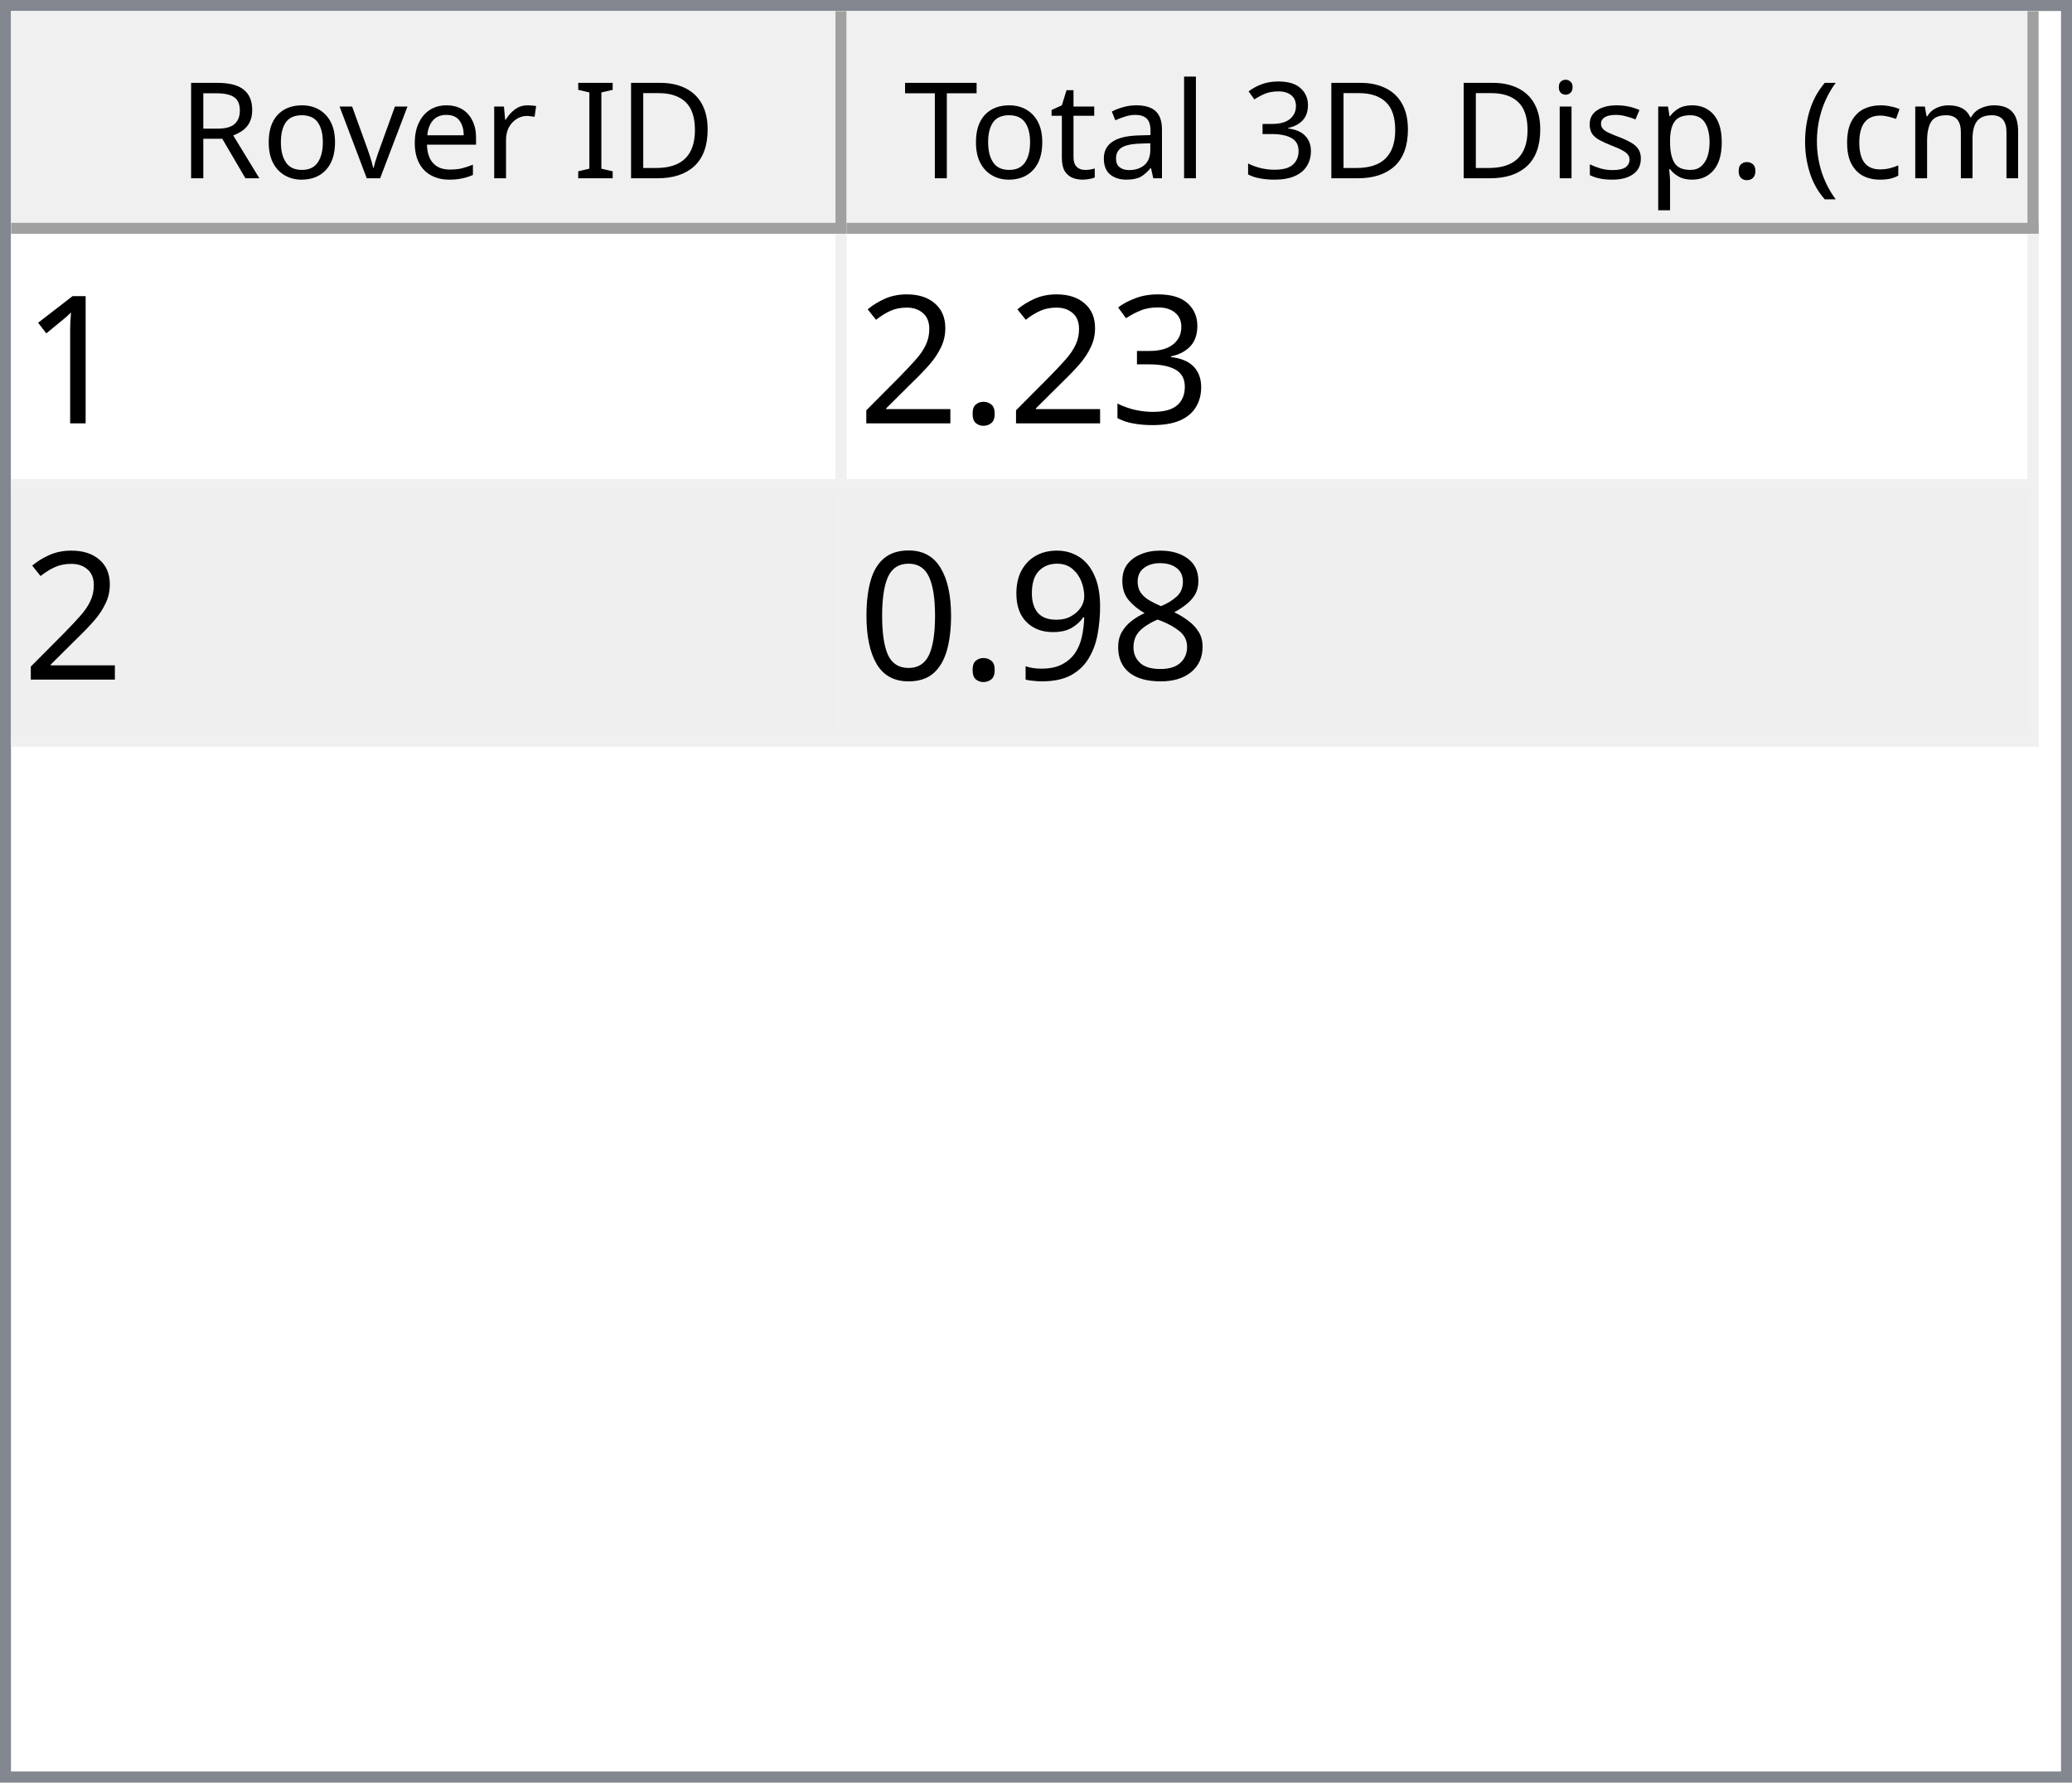
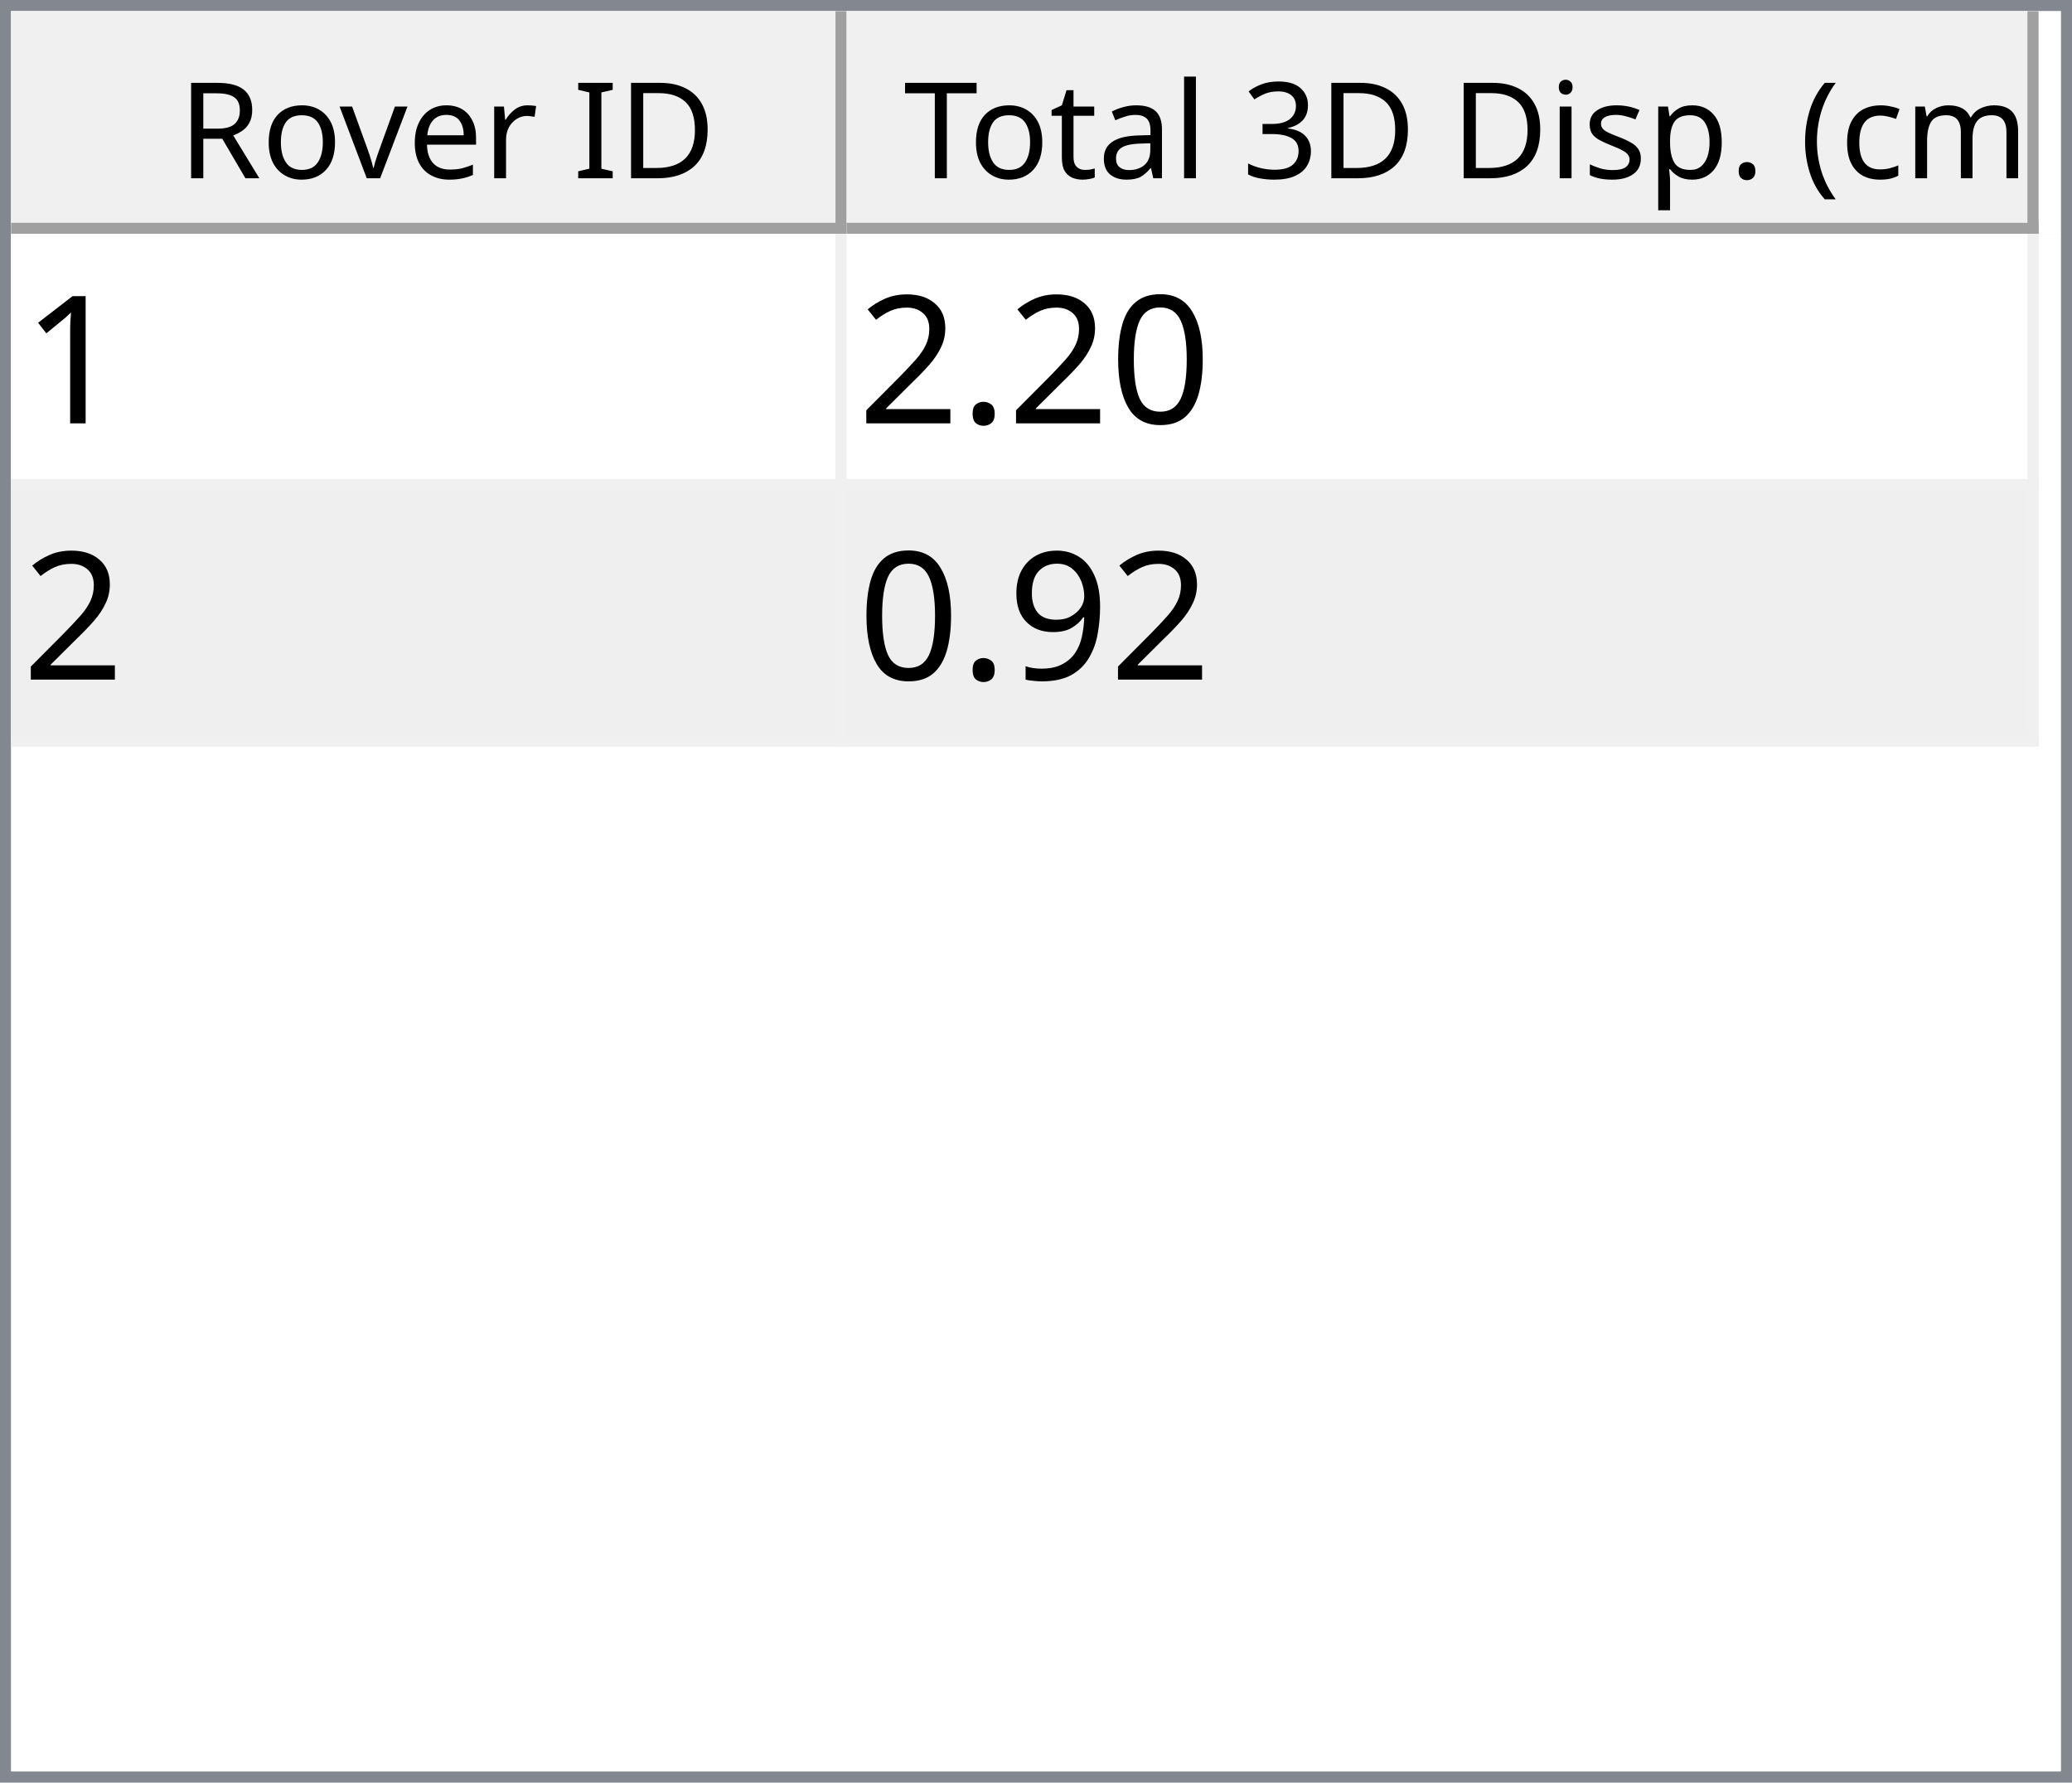
<svg xmlns="http://www.w3.org/2000/svg" style="fill-opacity:1; color-rendering:auto; color-interpolation:auto; text-rendering:auto; stroke:black; stroke-linecap:square; stroke-miterlimit:10; shape-rendering:auto; stroke-opacity:1; fill:black; stroke-dasharray:none; font-weight:normal; stroke-width:1; font-family:'Dialog'; font-style:normal; stroke-linejoin:miter; font-size:12px; stroke-dashoffset:0; image-rendering:auto;" width="186" height="160">
  <defs id="genericDefs" />
  <g>
    <defs id="defs1">
      <clipPath clipPathUnits="userSpaceOnUse" id="clipPath1">
        <path d="M0 0 L186 0 L186 160 L0 160 L0 0 Z" />
      </clipPath>
      <clipPath clipPathUnits="userSpaceOnUse" id="clipPath2">
        <path d="M0 0 L0 160 L186 160 L186 0 Z" />
      </clipPath>
      <clipPath clipPathUnits="userSpaceOnUse" id="clipPath3">
        <path d="M0 0 L0 20 L184 20 L184 0 Z" />
      </clipPath>
      <clipPath clipPathUnits="userSpaceOnUse" id="clipPath4">
        <path d="M0 0 L0 20 L75 20 L75 0 Z" />
      </clipPath>
      <clipPath clipPathUnits="userSpaceOnUse" id="clipPath5">
        <path d="M1 1 L1 19 L74 19 L74 1 Z" />
      </clipPath>
      <clipPath clipPathUnits="userSpaceOnUse" id="clipPath6">
        <path d="M0 0 L0 18 L73 18 L73 0 Z" />
      </clipPath>
      <clipPath clipPathUnits="userSpaceOnUse" id="clipPath7">
        <path d="M-0.5 -0.5 L-0.5 19.5 L74.5 19.5 L74.5 -0.5 Z" />
      </clipPath>
      <clipPath clipPathUnits="userSpaceOnUse" id="clipPath8">
        <path d="M0 0 L0 20 L107 20 L107 0 Z" />
      </clipPath>
      <clipPath clipPathUnits="userSpaceOnUse" id="clipPath9">
        <path d="M1 1 L1 19 L106 19 L106 1 Z" />
      </clipPath>
      <clipPath clipPathUnits="userSpaceOnUse" id="clipPath10">
        <path d="M0 0 L0 18 L105 18 L105 0 Z" />
      </clipPath>
      <clipPath clipPathUnits="userSpaceOnUse" id="clipPath11">
        <path d="M-0.5 -0.5 L-0.5 19.5 L106.5 19.5 L106.5 -0.5 Z" />
      </clipPath>
      <clipPath clipPathUnits="userSpaceOnUse" id="clipPath12">
        <path d="M0 0 L0 138 L184 138 L184 0 Z" />
      </clipPath>
      <clipPath clipPathUnits="userSpaceOnUse" id="clipPath13">
        <path d="M0 0 L0 46 L182 46 L182 0 Z" />
      </clipPath>
      <clipPath clipPathUnits="userSpaceOnUse" id="clipPath14">
        <path d="M-0.5 -0.5 L-0.5 45.5 L181.5 45.5 L181.5 -0.5 Z" />
      </clipPath>
      <clipPath clipPathUnits="userSpaceOnUse" id="clipPath15">
        <path d="M0 0 L0 22 L74 22 L74 0 Z" />
      </clipPath>
      <clipPath clipPathUnits="userSpaceOnUse" id="clipPath16">
        <path d="M0 0 L0 22 L106 22 L106 0 Z" />
      </clipPath>
      <font horiz-adv-x="64.551" id="font1">
        <font-face ascent="107.91" descent="25.098" units-per-em="100" style="font-style:normal; font-family:Segoe UI; font-weight:normal;" />
        <missing-glyph horiz-adv-x="64.551" d="M8.109 0 L8.109 68.266 L56.453 68.266 L56.453 0 L8.109 0 ZM15.328 7.234 L49.219 7.234 L49.219 61.031 L15.328 61.031 L15.328 7.234 Z" />
        <glyph unicode="D" horiz-adv-x="70.117" d="M9.188 0 L9.188 70.016 L28.516 70.016 Q65.531 70.016 65.531 35.891 Q65.531 19.672 55.25 9.836 Q44.969 0 27.734 0 L9.188 0 ZM17.391 62.594 L17.391 7.422 L27.828 7.422 Q41.609 7.422 49.273 14.797 Q56.938 22.172 56.938 35.688 Q56.938 62.594 28.328 62.594 L17.391 62.594 Z" />
        <glyph unicode="I" horiz-adv-x="26.611" d="M17.391 0 L9.188 0 L9.188 70.016 L17.391 70.016 L17.391 0 Z" />
        <glyph unicode=" " horiz-adv-x="27.393" d="" />
        <glyph unicode="r" horiz-adv-x="34.766" d="M34.188 41.891 Q32.078 43.5 28.125 43.5 Q23 43.5 19.555 38.672 Q16.109 33.844 16.109 25.484 L16.109 0 L8.109 0 L8.109 50 L16.109 50 L16.109 39.703 L16.312 39.703 Q18.016 44.969 21.531 47.922 Q25.047 50.875 29.391 50.875 Q32.516 50.875 34.188 50.203 L34.188 41.891 Z" />
        <glyph unicode="e" horiz-adv-x="52.295" d="M48.297 23 L12.984 23 Q13.188 14.656 17.484 10.109 Q21.781 5.562 29.297 5.562 Q37.75 5.562 44.828 11.141 L44.828 3.609 Q38.234 -1.172 27.391 -1.172 Q16.797 -1.172 10.742 5.641 Q4.688 12.453 4.688 24.812 Q4.688 36.469 11.305 43.82 Q17.922 51.172 27.734 51.172 Q37.547 51.172 42.922 44.828 Q48.297 38.484 48.297 27.203 L48.297 23 ZM40.094 29.781 Q40.047 36.719 36.75 40.578 Q33.453 44.438 27.594 44.438 Q21.922 44.438 17.969 40.383 Q14.016 36.328 13.094 29.781 L40.094 29.781 Z" />
        <glyph unicode="v" horiz-adv-x="47.9" d="M47.406 50 L27.484 0 L19.625 0 L0.688 50 L9.469 50 L22.172 13.672 Q23.578 9.672 23.922 6.688 L24.125 6.688 Q24.609 10.453 25.688 13.484 L38.969 50 L47.406 50 Z" />
        <glyph unicode="o" horiz-adv-x="58.594" d="M29 -1.172 Q17.922 -1.172 11.305 5.836 Q4.688 12.844 4.688 24.422 Q4.688 37.016 11.57 44.094 Q18.453 51.172 30.172 51.172 Q41.359 51.172 47.633 44.289 Q53.906 37.406 53.906 25.203 Q53.906 13.234 47.141 6.031 Q40.375 -1.172 29 -1.172 ZM29.594 44.438 Q21.875 44.438 17.383 39.188 Q12.891 33.938 12.891 24.703 Q12.891 15.828 17.43 10.695 Q21.969 5.562 29.594 5.562 Q37.359 5.562 41.531 10.594 Q45.703 15.625 45.703 24.906 Q45.703 34.281 41.531 39.359 Q37.359 44.438 29.594 44.438 Z" />
        <glyph unicode="R" horiz-adv-x="59.814" d="M59.375 0 L49.609 0 L37.891 19.625 Q36.281 22.359 34.766 24.289 Q33.25 26.219 31.664 27.438 Q30.078 28.656 28.25 29.219 Q26.422 29.781 24.125 29.781 L17.391 29.781 L17.391 0 L9.188 0 L9.188 70.016 L30.078 70.016 Q34.672 70.016 38.555 68.867 Q42.438 67.719 45.289 65.375 Q48.141 63.031 49.758 59.547 Q51.375 56.062 51.375 51.375 Q51.375 47.703 50.273 44.656 Q49.172 41.609 47.148 39.211 Q45.125 36.812 42.266 35.133 Q39.406 33.453 35.844 32.516 L35.844 32.328 Q37.594 31.547 38.891 30.547 Q40.188 29.547 41.359 28.18 Q42.531 26.812 43.68 25.078 Q44.828 23.344 46.234 21.047 L59.375 0 ZM17.391 62.594 L17.391 37.203 L28.516 37.203 Q31.594 37.203 34.203 38.133 Q36.812 39.062 38.719 40.797 Q40.625 42.531 41.703 45.047 Q42.781 47.562 42.781 50.688 Q42.781 56.297 39.141 59.445 Q35.5 62.594 28.609 62.594 L17.391 62.594 Z" />
        <glyph unicode=")" horiz-adv-x="30.176" d="M8.297 -15.922 L1.172 -15.922 Q16.406 2.344 16.406 26.812 Q16.406 51.469 1.078 70.016 L8.297 70.016 Q23.531 52.156 23.531 26.703 Q23.531 1.375 8.297 -15.922 Z" />
        <glyph unicode="m" horiz-adv-x="86.133" d="M79.109 0 L71.094 0 L71.094 28.719 Q71.094 37.016 68.531 40.727 Q65.969 44.438 59.906 44.438 Q54.781 44.438 51.195 39.75 Q47.609 35.062 47.609 28.516 L47.609 0 L39.594 0 L39.594 29.688 Q39.594 44.438 28.219 44.438 Q22.953 44.438 19.531 40.016 Q16.109 35.594 16.109 28.516 L16.109 0 L8.109 0 L8.109 50 L16.109 50 L16.109 42.094 L16.312 42.094 Q21.625 51.172 31.844 51.172 Q36.969 51.172 40.773 48.312 Q44.578 45.453 46 40.828 Q51.562 51.172 62.594 51.172 Q79.109 51.172 79.109 30.812 L79.109 0 Z" />
        <glyph unicode="c" horiz-adv-x="46.191" d="M42.188 2.297 Q36.422 -1.172 28.516 -1.172 Q17.828 -1.172 11.258 5.789 Q4.688 12.75 4.688 23.828 Q4.688 36.188 11.766 43.68 Q18.844 51.172 30.672 51.172 Q37.25 51.172 42.281 48.734 L42.281 40.531 Q36.719 44.438 30.375 44.438 Q22.703 44.438 17.797 38.945 Q12.891 33.453 12.891 24.516 Q12.891 15.719 17.508 10.641 Q22.125 5.562 29.891 5.562 Q36.422 5.562 42.188 9.906 L42.188 2.297 Z" />
        <glyph unicode="(" horiz-adv-x="30.176" d="M29.109 -15.922 L21.969 -15.922 Q6.844 1.375 6.844 26.703 Q6.844 52.156 21.969 70.016 L29.203 70.016 Q13.875 51.469 13.875 26.812 Q13.875 2.344 29.109 -15.922 Z" />
        <glyph unicode="." horiz-adv-x="21.68" d="M10.891 -1.078 Q8.641 -1.078 7.055 0.539 Q5.469 2.156 5.469 4.391 Q5.469 6.641 7.055 8.273 Q8.641 9.906 10.891 9.906 Q13.188 9.906 14.797 8.273 Q16.406 6.641 16.406 4.391 Q16.406 2.156 14.797 0.539 Q13.188 -1.078 10.891 -1.078 Z" />
        <glyph unicode="p" horiz-adv-x="58.789" d="M16.312 7.234 L16.109 7.234 L16.109 -23 L8.109 -23 L8.109 50 L16.109 50 L16.109 41.219 L16.312 41.219 Q22.219 51.172 33.594 51.172 Q43.266 51.172 48.688 44.461 Q54.109 37.75 54.109 26.469 Q54.109 13.922 48 6.375 Q41.891 -1.172 31.297 -1.172 Q21.578 -1.172 16.312 7.234 ZM16.109 27.391 L16.109 20.406 Q16.109 14.203 20.141 9.883 Q24.172 5.562 30.375 5.562 Q37.641 5.562 41.773 11.133 Q45.906 16.703 45.906 26.609 Q45.906 34.969 42.047 39.703 Q38.188 44.438 31.594 44.438 Q24.609 44.438 20.359 39.578 Q16.109 34.719 16.109 27.391 Z" />
        <glyph unicode="s" horiz-adv-x="42.432" d="M5.078 1.812 L5.078 10.406 Q11.625 5.562 19.484 5.562 Q30.031 5.562 30.031 12.594 Q30.031 14.594 29.125 15.992 Q28.219 17.391 26.68 18.461 Q25.141 19.531 23.07 20.383 Q21 21.234 18.609 22.172 Q15.281 23.484 12.766 24.828 Q10.25 26.172 8.57 27.859 Q6.891 29.547 6.031 31.695 Q5.172 33.844 5.172 36.719 Q5.172 40.234 6.789 42.945 Q8.406 45.656 11.086 47.484 Q13.766 49.312 17.211 50.242 Q20.656 51.172 24.312 51.172 Q30.812 51.172 35.938 48.922 L35.938 40.828 Q30.422 44.438 23.25 44.438 Q21 44.438 19.195 43.922 Q17.391 43.406 16.094 42.477 Q14.797 41.547 14.086 40.258 Q13.375 38.969 13.375 37.406 Q13.375 35.453 14.086 34.133 Q14.797 32.812 16.164 31.789 Q17.531 30.766 19.484 29.938 Q21.438 29.109 23.922 28.125 Q27.25 26.859 29.883 25.516 Q32.516 24.172 34.375 22.484 Q36.234 20.797 37.234 18.602 Q38.234 16.406 38.234 13.375 Q38.234 9.672 36.602 6.938 Q34.969 4.203 32.234 2.398 Q29.5 0.594 25.93 -0.289 Q22.359 -1.172 18.453 -1.172 Q10.75 -1.172 5.078 1.812 Z" />
        <glyph unicode="i" horiz-adv-x="24.219" d="M12.203 62.703 Q10.062 62.703 8.547 64.164 Q7.031 65.625 7.031 67.875 Q7.031 70.125 8.547 71.609 Q10.062 73.094 12.203 73.094 Q14.406 73.094 15.945 71.609 Q17.484 70.125 17.484 67.875 Q17.484 65.719 15.945 64.211 Q14.406 62.703 12.203 62.703 ZM16.109 0 L8.109 0 L8.109 50 L16.109 50 L16.109 0 Z" />
        <glyph unicode="3" horiz-adv-x="53.906" d="M46.531 19.828 Q46.531 15.094 44.75 11.211 Q42.969 7.328 39.719 4.57 Q36.469 1.812 31.93 0.297 Q27.391 -1.219 21.922 -1.219 Q11.922 -1.219 6 2.594 L6 11.188 Q13.094 5.609 22.219 5.609 Q25.875 5.609 28.828 6.539 Q31.781 7.469 33.906 9.227 Q36.031 10.984 37.18 13.477 Q38.328 15.969 38.328 19.094 Q38.328 32.812 18.797 32.812 L12.984 32.812 L12.984 39.594 L18.5 39.594 Q35.797 39.594 35.797 52.484 Q35.797 64.406 22.609 64.406 Q15.188 64.406 8.688 59.422 L8.688 67.188 Q15.375 71.188 24.609 71.188 Q29 71.188 32.57 69.969 Q36.141 68.75 38.68 66.555 Q41.219 64.359 42.609 61.281 Q44 58.203 44 54.5 Q44 40.672 30.031 36.719 L30.031 36.531 Q33.594 36.141 36.625 34.797 Q39.656 33.453 41.852 31.305 Q44.047 29.156 45.289 26.25 Q46.531 23.344 46.531 19.828 Z" />
        <glyph unicode="l" horiz-adv-x="24.219" d="M16.109 0 L8.109 0 L8.109 74.031 L16.109 74.031 L16.109 0 Z" />
        <glyph unicode="a" horiz-adv-x="50.879" d="M43.891 0 L35.891 0 L35.891 7.812 L35.688 7.812 Q30.469 -1.172 20.312 -1.172 Q12.844 -1.172 8.617 2.781 Q4.391 6.734 4.391 13.281 Q4.391 27.297 20.906 29.594 L35.891 31.688 Q35.891 44.438 25.594 44.438 Q16.547 44.438 9.281 38.281 L9.281 46.484 Q16.656 51.172 26.266 51.172 Q43.891 51.172 43.891 32.516 L43.891 0 ZM35.891 25.297 L23.828 23.641 Q18.266 22.859 15.43 20.875 Q12.594 18.891 12.594 13.875 Q12.594 10.203 15.211 7.883 Q17.828 5.562 22.172 5.562 Q28.125 5.562 32.008 9.742 Q35.891 13.922 35.891 20.312 L35.891 25.297 Z" />
        <glyph unicode="t" horiz-adv-x="33.887" d="M31.297 0.484 Q28.469 -1.078 23.828 -1.078 Q10.688 -1.078 10.688 13.578 L10.688 43.172 L2.094 43.172 L2.094 50 L10.688 50 L10.688 62.203 L18.703 64.797 L18.703 50 L31.297 50 L31.297 43.172 L18.703 43.172 L18.703 14.984 Q18.703 9.969 20.414 7.82 Q22.125 5.672 26.078 5.672 Q29.109 5.672 31.297 7.328 L31.297 0.484 Z" />
        <glyph unicode="T" horiz-adv-x="52.393" d="M50.594 62.594 L30.375 62.594 L30.375 0 L22.172 0 L22.172 62.594 L2 62.594 L2 70.016 L50.594 70.016 L50.594 62.594 Z" />
      </font>
      <font horiz-adv-x="75.0" id="font2">
        <font-face ascent="100.537" descent="21.973" units-per-em="100" style="font-style:normal; font-family:sans-serif; font-weight:normal;" />
        <missing-glyph horiz-adv-x="75.0" d="M12.5 0 L12.5 62.5 L62.5 62.5 L62.5 0 L12.5 0 ZM14.062 1.562 L60.938 1.562 L60.938 60.938 L14.062 60.938 L14.062 1.562 Z" />
        <glyph unicode="1" horiz-adv-x="55.615" d="M37.25 0 L28.469 0 L28.469 56 Q25.297 52.984 20.141 49.953 Q14.984 46.922 10.891 45.406 L10.891 53.906 Q18.266 57.375 23.781 62.305 Q29.297 67.234 31.594 71.875 L37.25 71.875 L37.25 0 Z" />
-         <glyph unicode="3" horiz-adv-x="55.615" d="M4.203 18.891 L12.984 20.062 Q14.5 12.594 18.141 9.297 Q21.781 6 27 6 Q33.203 6 37.477 10.297 Q41.75 14.594 41.75 20.953 Q41.75 27 37.797 30.93 Q33.844 34.859 27.734 34.859 Q25.25 34.859 21.531 33.891 L22.516 41.609 Q23.391 41.5 23.922 41.5 Q29.547 41.5 34.039 44.43 Q38.531 47.359 38.531 53.469 Q38.531 58.297 35.258 61.477 Q31.984 64.656 26.812 64.656 Q21.688 64.656 18.266 61.43 Q14.844 58.203 13.875 51.766 L5.078 53.328 Q6.688 62.156 12.398 67.016 Q18.109 71.875 26.609 71.875 Q32.469 71.875 37.398 69.359 Q42.328 66.844 44.945 62.5 Q47.562 58.156 47.562 53.266 Q47.562 48.641 45.07 44.828 Q42.578 41.016 37.703 38.766 Q44.047 37.312 47.562 32.695 Q51.078 28.078 51.078 21.141 Q51.078 11.766 44.242 5.25 Q37.406 -1.266 26.953 -1.266 Q17.531 -1.266 11.305 4.352 Q5.078 9.969 4.203 18.891 Z" />
+         <glyph unicode="0" horiz-adv-x="55.615" d="M4.156 35.297 Q4.156 48 6.766 55.742 Q9.375 63.484 14.523 67.68 Q19.672 71.875 27.484 71.875 Q33.25 71.875 37.594 69.555 Q41.938 67.234 44.773 62.867 Q47.609 58.5 49.219 52.227 Q50.828 45.953 50.828 35.297 Q50.828 22.703 48.242 14.969 Q45.656 7.234 40.508 3.008 Q35.359 -1.219 27.484 -1.219 Q17.141 -1.219 11.234 6.203 Q4.156 15.141 4.156 35.297 ZM13.188 35.297 Q13.188 17.672 17.312 11.836 Q21.438 6 27.484 6 Q33.547 6 37.672 11.859 Q41.797 17.719 41.797 35.297 Q41.797 52.984 37.672 58.789 Q33.547 64.594 27.391 64.594 Q21.344 64.594 17.719 59.469 Q13.188 52.938 13.188 35.297 Z" />
        <glyph unicode="." horiz-adv-x="27.783" d="M9.078 0 L9.078 10.016 L19.094 10.016 L19.094 0 L9.078 0 Z" />
        <glyph unicode="2" horiz-adv-x="55.615" d="M50.344 8.453 L50.344 0 L3.031 0 Q2.938 3.172 4.047 6.109 Q5.859 10.938 9.836 15.625 Q13.812 20.312 21.344 26.469 Q33.016 36.031 37.117 41.625 Q41.219 47.219 41.219 52.203 Q41.219 57.422 37.477 61.008 Q33.734 64.594 27.734 64.594 Q21.391 64.594 17.578 60.789 Q13.766 56.984 13.719 50.25 L4.688 51.172 Q5.609 61.281 11.664 66.578 Q17.719 71.875 27.938 71.875 Q38.234 71.875 44.242 66.164 Q50.25 60.453 50.25 52 Q50.25 47.703 48.492 43.555 Q46.734 39.406 42.656 34.812 Q38.578 30.219 29.109 22.219 Q21.188 15.578 18.945 13.211 Q16.703 10.844 15.234 8.453 L50.344 8.453 Z" />
-         <glyph unicode="8" horiz-adv-x="55.615" d="M17.672 38.812 Q12.203 40.828 9.57 44.539 Q6.938 48.25 6.938 53.422 Q6.938 61.234 12.555 66.555 Q18.172 71.875 27.484 71.875 Q36.859 71.875 42.578 66.43 Q48.297 60.984 48.297 53.172 Q48.297 48.188 45.68 44.508 Q43.062 40.828 37.75 38.812 Q44.344 36.672 47.781 31.883 Q51.219 27.094 51.219 20.453 Q51.219 11.281 44.727 5.031 Q38.234 -1.219 27.641 -1.219 Q17.047 -1.219 10.547 5.055 Q4.047 11.328 4.047 20.703 Q4.047 27.688 7.594 32.398 Q11.141 37.109 17.672 38.812 ZM15.922 53.719 Q15.922 48.641 19.195 45.414 Q22.469 42.188 27.688 42.188 Q32.766 42.188 36.016 45.383 Q39.266 48.578 39.266 53.219 Q39.266 58.062 35.914 61.359 Q32.562 64.656 27.594 64.656 Q22.562 64.656 19.242 61.43 Q15.922 58.203 15.922 53.719 ZM13.094 20.656 Q13.094 16.891 14.875 13.375 Q16.656 9.859 20.172 7.93 Q23.688 6 27.734 6 Q34.031 6 38.133 10.055 Q42.234 14.109 42.234 20.359 Q42.234 26.703 38.016 30.859 Q33.797 35.016 27.438 35.016 Q21.234 35.016 17.164 30.914 Q13.094 26.812 13.094 20.656 Z" />
        <glyph unicode="9" horiz-adv-x="55.615" d="M5.469 16.547 L13.922 17.328 Q14.984 11.375 18.016 8.688 Q21.047 6 25.781 6 Q29.828 6 32.883 7.859 Q35.938 9.719 37.891 12.82 Q39.844 15.922 41.164 21.195 Q42.484 26.469 42.484 31.938 Q42.484 32.516 42.438 33.688 Q39.797 29.5 35.234 26.883 Q30.672 24.266 25.344 24.266 Q16.453 24.266 10.305 30.711 Q4.156 37.156 4.156 47.703 Q4.156 58.594 10.578 65.234 Q17 71.875 26.656 71.875 Q33.641 71.875 39.43 68.117 Q45.219 64.359 48.219 57.398 Q51.219 50.438 51.219 37.25 Q51.219 23.531 48.242 15.406 Q45.266 7.281 39.383 3.031 Q33.5 -1.219 25.594 -1.219 Q17.188 -1.219 11.867 3.445 Q6.547 8.109 5.469 16.547 ZM41.453 48.141 Q41.453 55.719 37.43 60.156 Q33.406 64.594 27.734 64.594 Q21.875 64.594 17.531 59.812 Q13.188 55.031 13.188 47.406 Q13.188 40.578 17.312 36.305 Q21.438 32.031 27.484 32.031 Q33.594 32.031 37.523 36.305 Q41.453 40.578 41.453 48.141 Z" />
-         <glyph unicode="0" horiz-adv-x="55.615" d="M4.156 35.297 Q4.156 48 6.766 55.742 Q9.375 63.484 14.523 67.68 Q19.672 71.875 27.484 71.875 Q33.25 71.875 37.594 69.555 Q41.938 67.234 44.773 62.867 Q47.609 58.5 49.219 52.227 Q50.828 45.953 50.828 35.297 Q50.828 22.703 48.242 14.969 Q45.656 7.234 40.508 3.008 Q35.359 -1.219 27.484 -1.219 Q17.141 -1.219 11.234 6.203 Q4.156 15.141 4.156 35.297 ZM13.188 35.297 Q13.188 17.672 17.312 11.836 Q21.438 6 27.484 6 Q33.547 6 37.672 11.859 Q41.797 17.719 41.797 35.297 Q41.797 52.984 37.672 58.789 Q33.547 64.594 27.391 64.594 Q21.344 64.594 17.719 59.469 Q13.188 52.938 13.188 35.297 Z" />
      </font>
    </defs>
    <g style="fill:white; stroke:white;">
      <rect x="0" y="0" width="186" style="clip-path:url(#clipPath1); stroke:none;" height="160" />
    </g>
    <g style="fill:white; text-rendering:optimizeSpeed; color-rendering:optimizeSpeed; image-rendering:optimizeSpeed; shape-rendering:crispEdges; stroke:white; color-interpolation:sRGB;">
      <rect x="0" width="186" height="160" y="0" style="stroke:none;" />
      <path style="stroke:none;" d="M0 160 L186 160 L186 0 L0 0 Z" />
    </g>
    <g style="fill:rgb(240,240,240); font-family:'Segoe UI'; stroke:rgb(240,240,240);">
      <rect x="0" y="0" width="186" style="clip-path:url(#clipPath2); stroke:none;" height="160" />
    </g>
    <g style="fill:rgb(130,135,144); font-family:'Segoe UI'; stroke:rgb(130,135,144);">
      <path d="M0 0 L186 0 L186 160 L0 160 L0 0 ZM1 1 L185 1 L185 159 L1 159 L1 1 Z" style="fill-rule:evenodd; clip-path:url(#clipPath2); stroke:none;" />
    </g>
    <g style="fill:white; font-family:'Segoe UI'; stroke:white;" transform="translate(1,1)">
      <rect x="0" y="0" width="184" style="clip-path:url(#clipPath3); stroke:none;" height="20" />
    </g>
    <g style="fill:rgb(240,240,240); font-family:'Segoe UI'; stroke:rgb(240,240,240);" transform="translate(1,1)">
      <rect x="0" y="0" width="75" style="clip-path:url(#clipPath4); stroke:none;" height="20" />
    </g>
    <g style="font-family:'Segoe UI';" transform="translate(2,2)">
      <text x="14" xml:space="preserve" y="14" style="clip-path:url(#clipPath6); stroke:none;">Rover ID</text>
    </g>
    <g style="fill:rgb(160,160,160); font-family:'Segoe UI'; stroke:rgb(160,160,160); stroke-linejoin:bevel;" transform="translate(1.5,1.5)">
      <line x1="74" x2="74" y1="0" style="fill:none; clip-path:url(#clipPath7);" y2="19" />
    </g>
    <g style="fill:rgb(160,160,160); font-family:'Segoe UI'; stroke:rgb(160,160,160); stroke-linejoin:bevel;" transform="matrix(1,0,0,1,1,1) translate(0.5,0.5)">
      <line x1="0" x2="74" y1="19" style="fill:none; clip-path:url(#clipPath7);" y2="19" />
    </g>
    <g style="fill:rgb(240,240,240); font-family:'Segoe UI'; stroke:rgb(240,240,240);" transform="translate(76,1)">
      <rect x="0" y="0" width="107" style="clip-path:url(#clipPath8); stroke:none;" height="20" />
    </g>
    <g style="font-family:'Segoe UI';" transform="translate(77,2)">
      <text x="1" xml:space="preserve" y="14" style="clip-path:url(#clipPath10); stroke:none;"> Total 3D Disp. (cm)</text>
    </g>
    <g style="fill:rgb(160,160,160); font-family:'Segoe UI'; stroke:rgb(160,160,160); stroke-linejoin:bevel;" transform="translate(76.5,1.5)">
      <line x1="106" x2="106" y1="0" style="fill:none; clip-path:url(#clipPath11);" y2="19" />
    </g>
    <g style="fill:rgb(160,160,160); font-family:'Segoe UI'; stroke:rgb(160,160,160); stroke-linejoin:bevel;" transform="matrix(1,0,0,1,76,1) translate(0.5,0.5)">
      <line x1="0" x2="106" y1="19" style="fill:none; clip-path:url(#clipPath11);" y2="19" />
    </g>
    <g style="fill:white; font-family:'Segoe UI'; stroke:white;" transform="translate(1,21)">
      <rect x="0" y="0" width="184" style="clip-path:url(#clipPath12); stroke:none;" height="138" />
    </g>
    <g style="fill:rgb(240,240,240); font-size:16px; font-family:sans-serif; stroke:rgb(240,240,240);" transform="translate(1,21)">
      <rect x="0" y="0" width="182" style="clip-path:url(#clipPath13); stroke:none;" height="46" />
      <line transform="translate(0.5,0.5)" x1="0" x2="181" y1="22" style="clip-path:url(#clipPath14); fill:none; stroke-linejoin:bevel;" y2="22" />
    </g>
    <g transform="matrix(1,0,0,1,1,21) translate(0.5,0.5)" style="fill:rgb(240,240,240); font-size:16px; font-family:sans-serif; stroke:rgb(240,240,240); stroke-linejoin:bevel;">
      <line x1="0" x2="181" y1="45" style="fill:none; clip-path:url(#clipPath14);" y2="45" />
    </g>
    <g transform="matrix(1,0,0,1,1,21) translate(0.5,0.5)" style="fill:rgb(240,240,240); font-size:16px; font-family:sans-serif; stroke:rgb(240,240,240); stroke-linejoin:bevel;">
      <line x1="74" x2="74" y1="0" style="fill:none; clip-path:url(#clipPath14);" y2="45" />
    </g>
    <g transform="matrix(1,0,0,1,1,21) translate(0.5,0.5)" style="fill:rgb(240,240,240); font-size:16px; font-family:sans-serif; stroke:rgb(240,240,240); stroke-linejoin:bevel;">
      <line x1="181" x2="181" y1="0" style="fill:none; clip-path:url(#clipPath14);" y2="45" />
    </g>
    <g style="fill:white; font-size:16px; font-family:sans-serif; stroke:white;" transform="matrix(1,0,0,1,1,21)">
      <rect x="0" y="0" width="74" style="clip-path:url(#clipPath15); stroke:none;" height="22" />
      <text x="1" y="17" style="fill:black; clip-path:url(#clipPath15); stroke:none;" xml:space="preserve">1</text>
    </g>
    <g style="fill:white; font-size:16px; font-family:sans-serif; stroke:white;" transform="matrix(1,0,0,1,1,21) translate(75,0)">
      <rect x="0" y="0" width="106" style="clip-path:url(#clipPath16); stroke:none;" height="22" />
-       <text x="1" y="17" style="fill:black; clip-path:url(#clipPath16); stroke:none;" xml:space="preserve">2.23</text>
+       <text x="1" y="17" style="fill:black; clip-path:url(#clipPath16); stroke:none;" xml:space="preserve">2.20</text>
    </g>
    <g style="fill:rgb(239,239,239); font-size:16px; font-family:sans-serif; stroke:rgb(239,239,239);" transform="matrix(1,0,0,1,1,21) translate(0,23)">
      <rect x="0" y="0" width="74" style="clip-path:url(#clipPath15); stroke:none;" height="22" />
      <text x="1" y="17" style="fill:black; clip-path:url(#clipPath15); stroke:none;" xml:space="preserve">2</text>
    </g>
    <g style="fill:rgb(239,239,239); font-size:16px; font-family:sans-serif; stroke:rgb(239,239,239);" transform="matrix(1,0,0,1,1,21) translate(75,23)">
      <rect x="0" y="0" width="106" style="clip-path:url(#clipPath16); stroke:none;" height="22" />
-       <text x="1" y="17" style="fill:black; clip-path:url(#clipPath16); stroke:none;" xml:space="preserve">0.98</text>
+       <text x="1" y="17" style="fill:black; clip-path:url(#clipPath16); stroke:none;" xml:space="preserve">0.92</text>
    </g>
  </g>
</svg>
